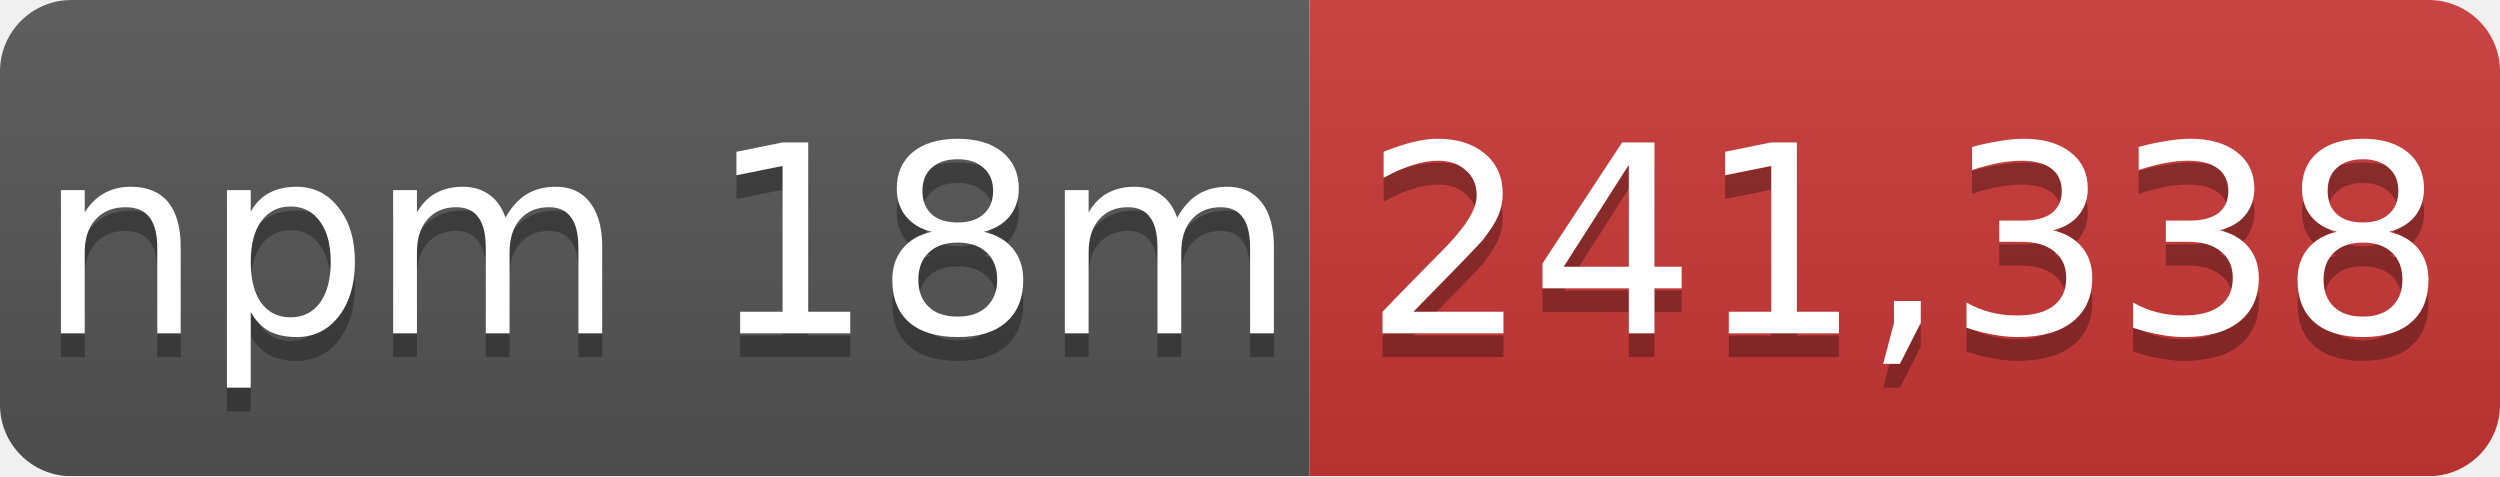
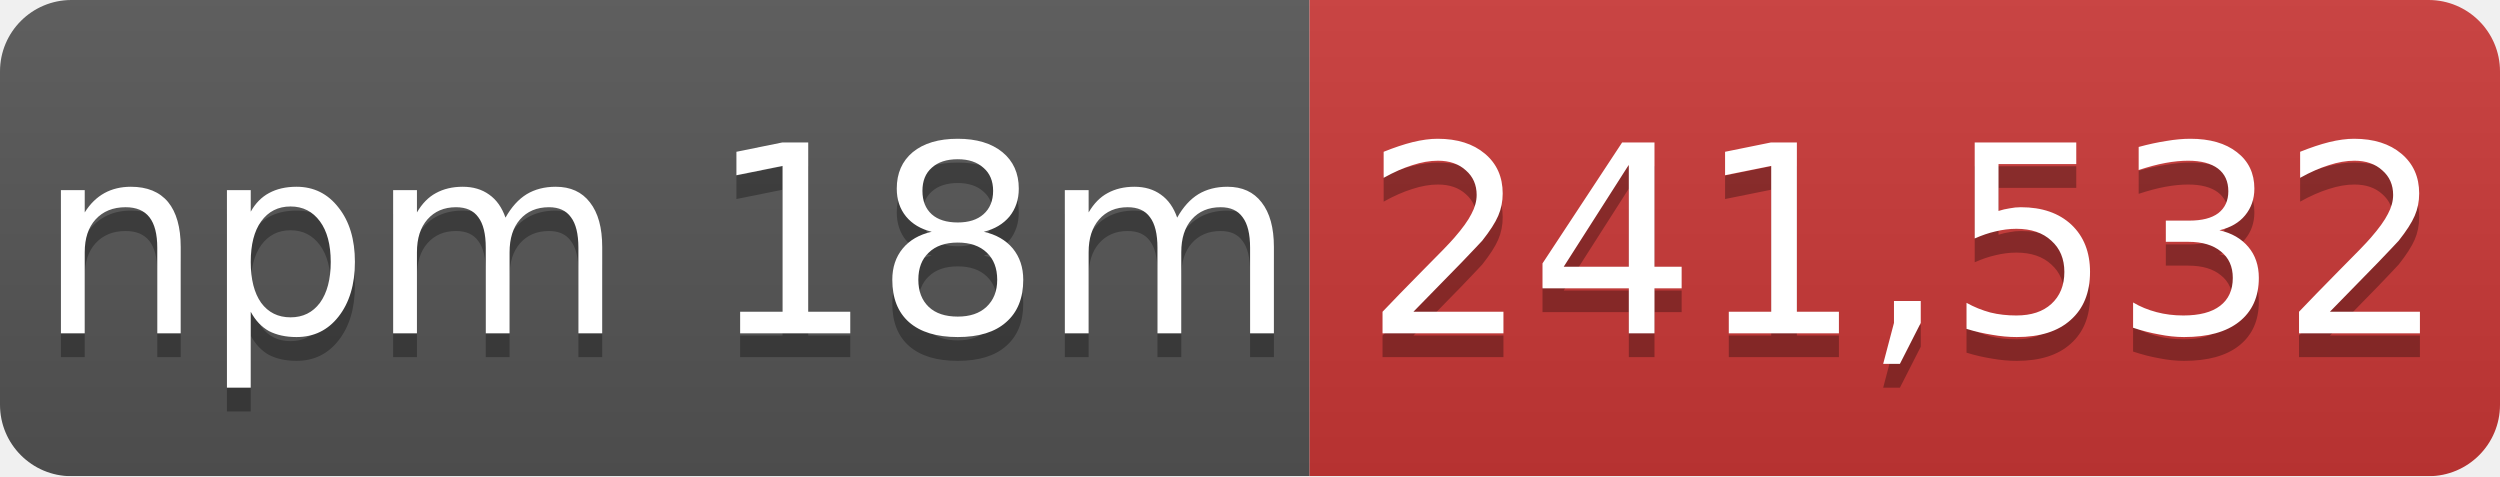
- <svg xmlns="http://www.w3.org/2000/svg" width="105" height="20" role="img" aria-label="npm 18m: 241,338">
+ <svg xmlns="http://www.w3.org/2000/svg" width="105" height="20" role="img" aria-label="npm 18m: 241,532">
  <linearGradient id="s" x2="0" y2="100%">
    <stop offset="0" stop-color="#bbb" stop-opacity=".1" />
    <stop offset="1" stop-opacity=".1" />
  </linearGradient>
  <mask id="m">
    <rect width="105" height="20" rx="3" fill="#fff" />
  </mask>
  <g mask="url(#m)">
    <rect width="55" height="20" fill="#555" />
    <rect x="55" width="50" height="20" fill="#cb3837" />
    <rect width="105" height="20" fill="url(#s)" />
  </g>
  <g fill="#fff" text-anchor="middle" font-family="Verdana,Geneva,DejaVu Sans,sans-serif" font-size="11">
    <text x="28" y="15" fill="#010101" fill-opacity=".3">npm 18m</text>
    <text x="28" y="14">npm 18m</text>
-     <text x="80" y="15" fill="#010101" fill-opacity=".3">241,338</text>
-     <text x="80" y="14">241,338</text>
+     <text x="80" y="15" fill="#010101" fill-opacity=".3">241,532</text>
+     <text x="80" y="14">241,532</text>
  </g>
</svg>
